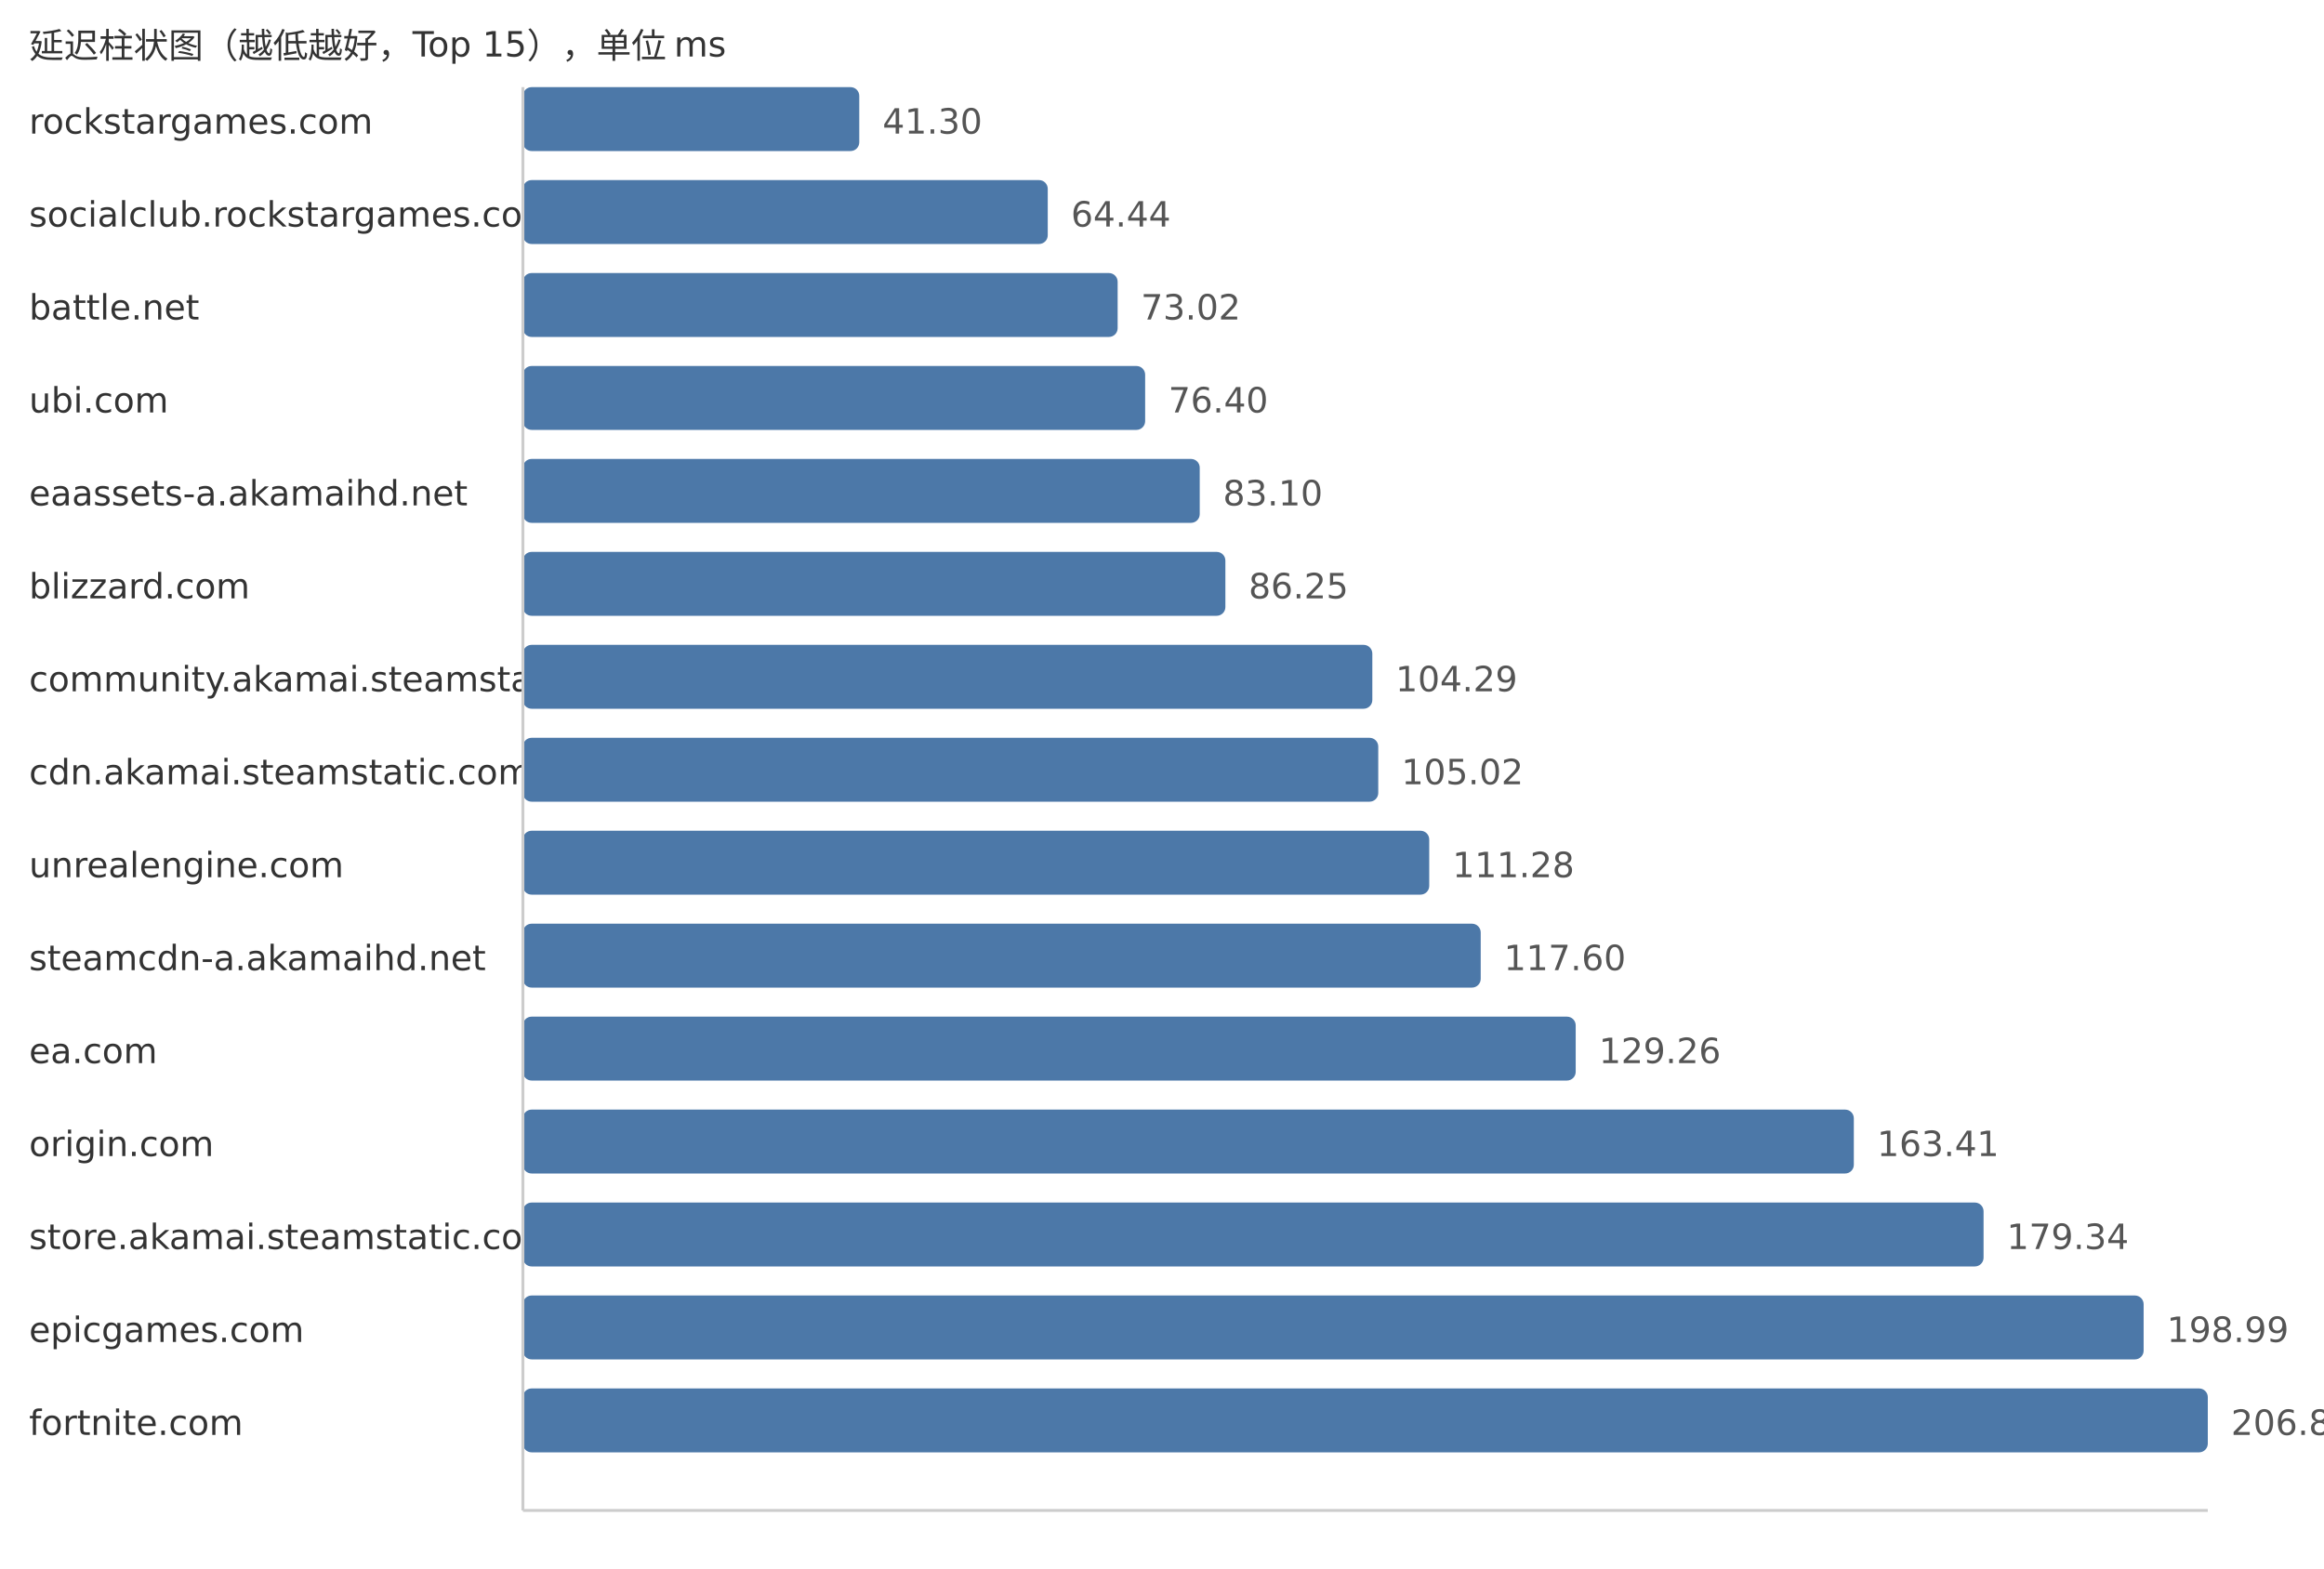
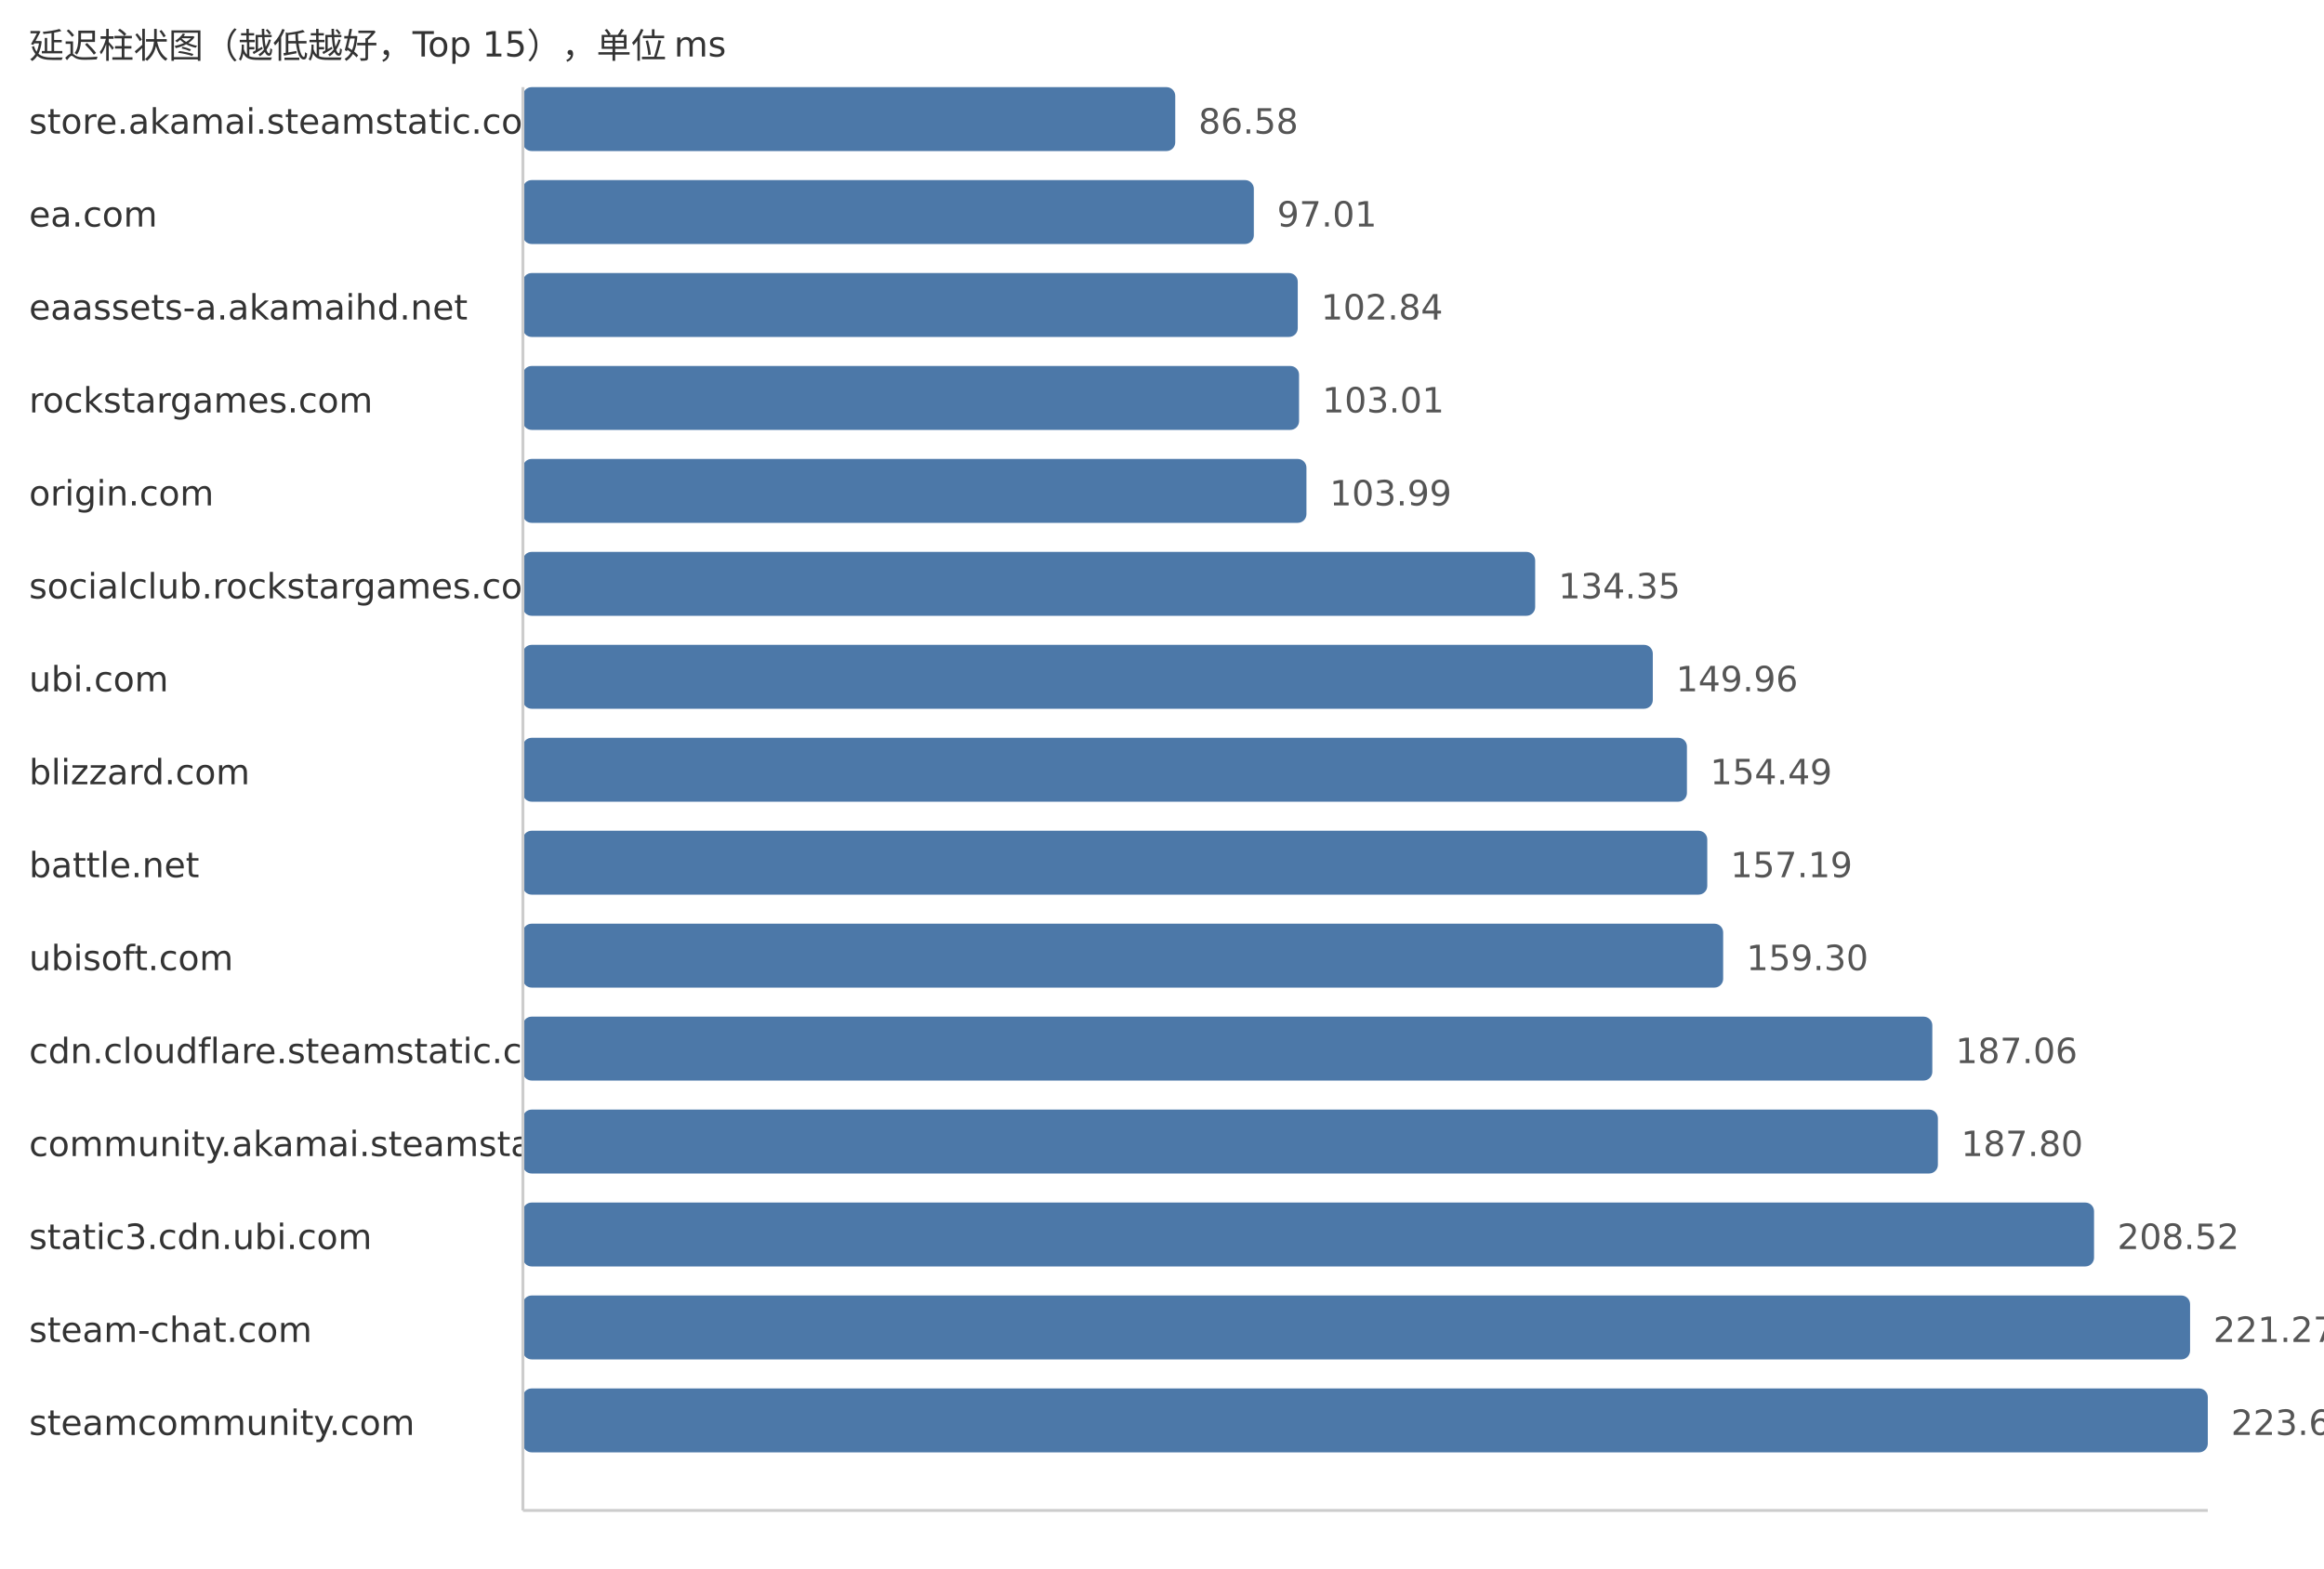
<svg xmlns="http://www.w3.org/2000/svg" width="800" height="540">
  <style> .label{font-family:DejaVu Sans,Verdana,Geneva,sans-serif;font-size:12px;fill:#333} .value{font-family:DejaVu Sans,Verdana,Geneva,sans-serif;font-size:12px;fill:#555} </style>
  <text x="10" y="20" class="label">延迟柱状图（越低越好，Top 15），单位 ms</text>
-   <text x="10" y="46" class="label">rockstargames.com</text>
-   <rect x="180" y="30" width="115.79" height="22" fill="#4c78a8" rx="3" />
-   <text x="303.79" y="46" class="value">41.30</text>
-   <text x="10" y="78" class="label">socialclub.rockstargames.com</text>
-   <rect x="180" y="62" width="180.67" height="22" fill="#4c78a8" rx="3" />
-   <text x="368.67" y="78" class="value">64.44</text>
-   <text x="10" y="110" class="label">battle.net</text>
-   <rect x="180" y="94" width="204.73" height="22" fill="#4c78a8" rx="3" />
-   <text x="392.73" y="110" class="value">73.02</text>
-   <text x="10" y="142" class="label">ubi.com</text>
-   <rect x="180" y="126" width="214.2" height="22" fill="#4c78a8" rx="3" />
-   <text x="402.2" y="142" class="value">76.40</text>
-   <text x="10" y="174" class="label">eaassets-a.akamaihd.net</text>
-   <rect x="180" y="158" width="232.99" height="22" fill="#4c78a8" rx="3" />
-   <text x="420.99" y="174" class="value">83.10</text>
-   <text x="10" y="206" class="label">blizzard.com</text>
-   <rect x="180" y="190" width="241.82" height="22" fill="#4c78a8" rx="3" />
-   <text x="429.82" y="206" class="value">86.25</text>
-   <text x="10" y="238" class="label">community.akamai.steamstatic.com</text>
-   <rect x="180" y="222" width="292.4" height="22" fill="#4c78a8" rx="3" />
-   <text x="480.4" y="238" class="value">104.29</text>
-   <text x="10" y="270" class="label">cdn.akamai.steamstatic.com</text>
-   <rect x="180" y="254" width="294.44" height="22" fill="#4c78a8" rx="3" />
-   <text x="482.44" y="270" class="value">105.02</text>
-   <text x="10" y="302" class="label">unrealengine.com</text>
-   <rect x="180" y="286" width="311.99" height="22" fill="#4c78a8" rx="3" />
-   <text x="499.99" y="302" class="value">111.28</text>
-   <text x="10" y="334" class="label">steamcdn-a.akamaihd.net</text>
-   <rect x="180" y="318" width="329.71" height="22" fill="#4c78a8" rx="3" />
-   <text x="517.71" y="334" class="value">117.60</text>
-   <text x="10" y="366" class="label">ea.com</text>
-   <rect x="180" y="350" width="362.41" height="22" fill="#4c78a8" rx="3" />
-   <text x="550.41" y="366" class="value">129.26</text>
-   <text x="10" y="398" class="label">origin.com</text>
-   <rect x="180" y="382" width="458.15" height="22" fill="#4c78a8" rx="3" />
-   <text x="646.15" y="398" class="value">163.41</text>
-   <text x="10" y="430" class="label">store.akamai.steamstatic.com</text>
-   <rect x="180" y="414" width="502.81" height="22" fill="#4c78a8" rx="3" />
-   <text x="690.81" y="430" class="value">179.34</text>
-   <text x="10" y="462" class="label">epicgames.com</text>
-   <rect x="180" y="446" width="557.91" height="22" fill="#4c78a8" rx="3" />
-   <text x="745.91" y="462" class="value">198.99</text>
-   <text x="10" y="494" class="label">fortnite.com</text>
+   <text x="10" y="46" class="label">store.akamai.steamstatic.com</text>
+   <rect x="180" y="30" width="224.56" height="22" fill="#4c78a8" rx="3" />
+   <text x="412.56" y="46" class="value">86.58</text>
+   <text x="10" y="78" class="label">ea.com</text>
+   <rect x="180" y="62" width="251.61" height="22" fill="#4c78a8" rx="3" />
+   <text x="439.61" y="78" class="value">97.01</text>
+   <text x="10" y="110" class="label">eaassets-a.akamaihd.net</text>
+   <rect x="180" y="94" width="266.73" height="22" fill="#4c78a8" rx="3" />
+   <text x="454.73" y="110" class="value">102.84</text>
+   <text x="10" y="142" class="label">rockstargames.com</text>
+   <rect x="180" y="126" width="267.18" height="22" fill="#4c78a8" rx="3" />
+   <text x="455.18" y="142" class="value">103.01</text>
+   <text x="10" y="174" class="label">origin.com</text>
+   <rect x="180" y="158" width="269.72" height="22" fill="#4c78a8" rx="3" />
+   <text x="457.72" y="174" class="value">103.99</text>
+   <text x="10" y="206" class="label">socialclub.rockstargames.com</text>
+   <rect x="180" y="190" width="348.46" height="22" fill="#4c78a8" rx="3" />
+   <text x="536.46" y="206" class="value">134.35</text>
+   <text x="10" y="238" class="label">ubi.com</text>
+   <rect x="180" y="222" width="388.95" height="22" fill="#4c78a8" rx="3" />
+   <text x="576.95" y="238" class="value">149.96</text>
+   <text x="10" y="270" class="label">blizzard.com</text>
+   <rect x="180" y="254" width="400.7" height="22" fill="#4c78a8" rx="3" />
+   <text x="588.7" y="270" class="value">154.49</text>
+   <text x="10" y="302" class="label">battle.net</text>
+   <rect x="180" y="286" width="407.7" height="22" fill="#4c78a8" rx="3" />
+   <text x="595.7" y="302" class="value">157.19</text>
+   <text x="10" y="334" class="label">ubisoft.com</text>
+   <rect x="180" y="318" width="413.17" height="22" fill="#4c78a8" rx="3" />
+   <text x="601.17" y="334" class="value">159.30</text>
+   <text x="10" y="366" class="label">cdn.cloudflare.steamstatic.com</text>
+   <rect x="180" y="350" width="485.17" height="22" fill="#4c78a8" rx="3" />
+   <text x="673.17" y="366" class="value">187.06</text>
+   <text x="10" y="398" class="label">community.akamai.steamstatic.com</text>
+   <rect x="180" y="382" width="487.09" height="22" fill="#4c78a8" rx="3" />
+   <text x="675.09" y="398" class="value">187.80</text>
+   <text x="10" y="430" class="label">static3.cdn.ubi.com</text>
+   <rect x="180" y="414" width="540.84" height="22" fill="#4c78a8" rx="3" />
+   <text x="728.84" y="430" class="value">208.52</text>
+   <text x="10" y="462" class="label">steam-chat.com</text>
+   <rect x="180" y="446" width="573.9" height="22" fill="#4c78a8" rx="3" />
+   <text x="761.9" y="462" class="value">221.27</text>
+   <text x="10" y="494" class="label">steamcommunity.com</text>
  <rect x="180" y="478" width="580.0" height="22" fill="#4c78a8" rx="3" />
-   <text x="768.0" y="494" class="value">206.87</text>
+   <text x="768.0" y="494" class="value">223.62</text>
  <line x1="180" y1="30" x2="180" y2="520" stroke="#ccc" />
  <line x1="180" y1="520" x2="760" y2="520" stroke="#ccc" />
</svg>
